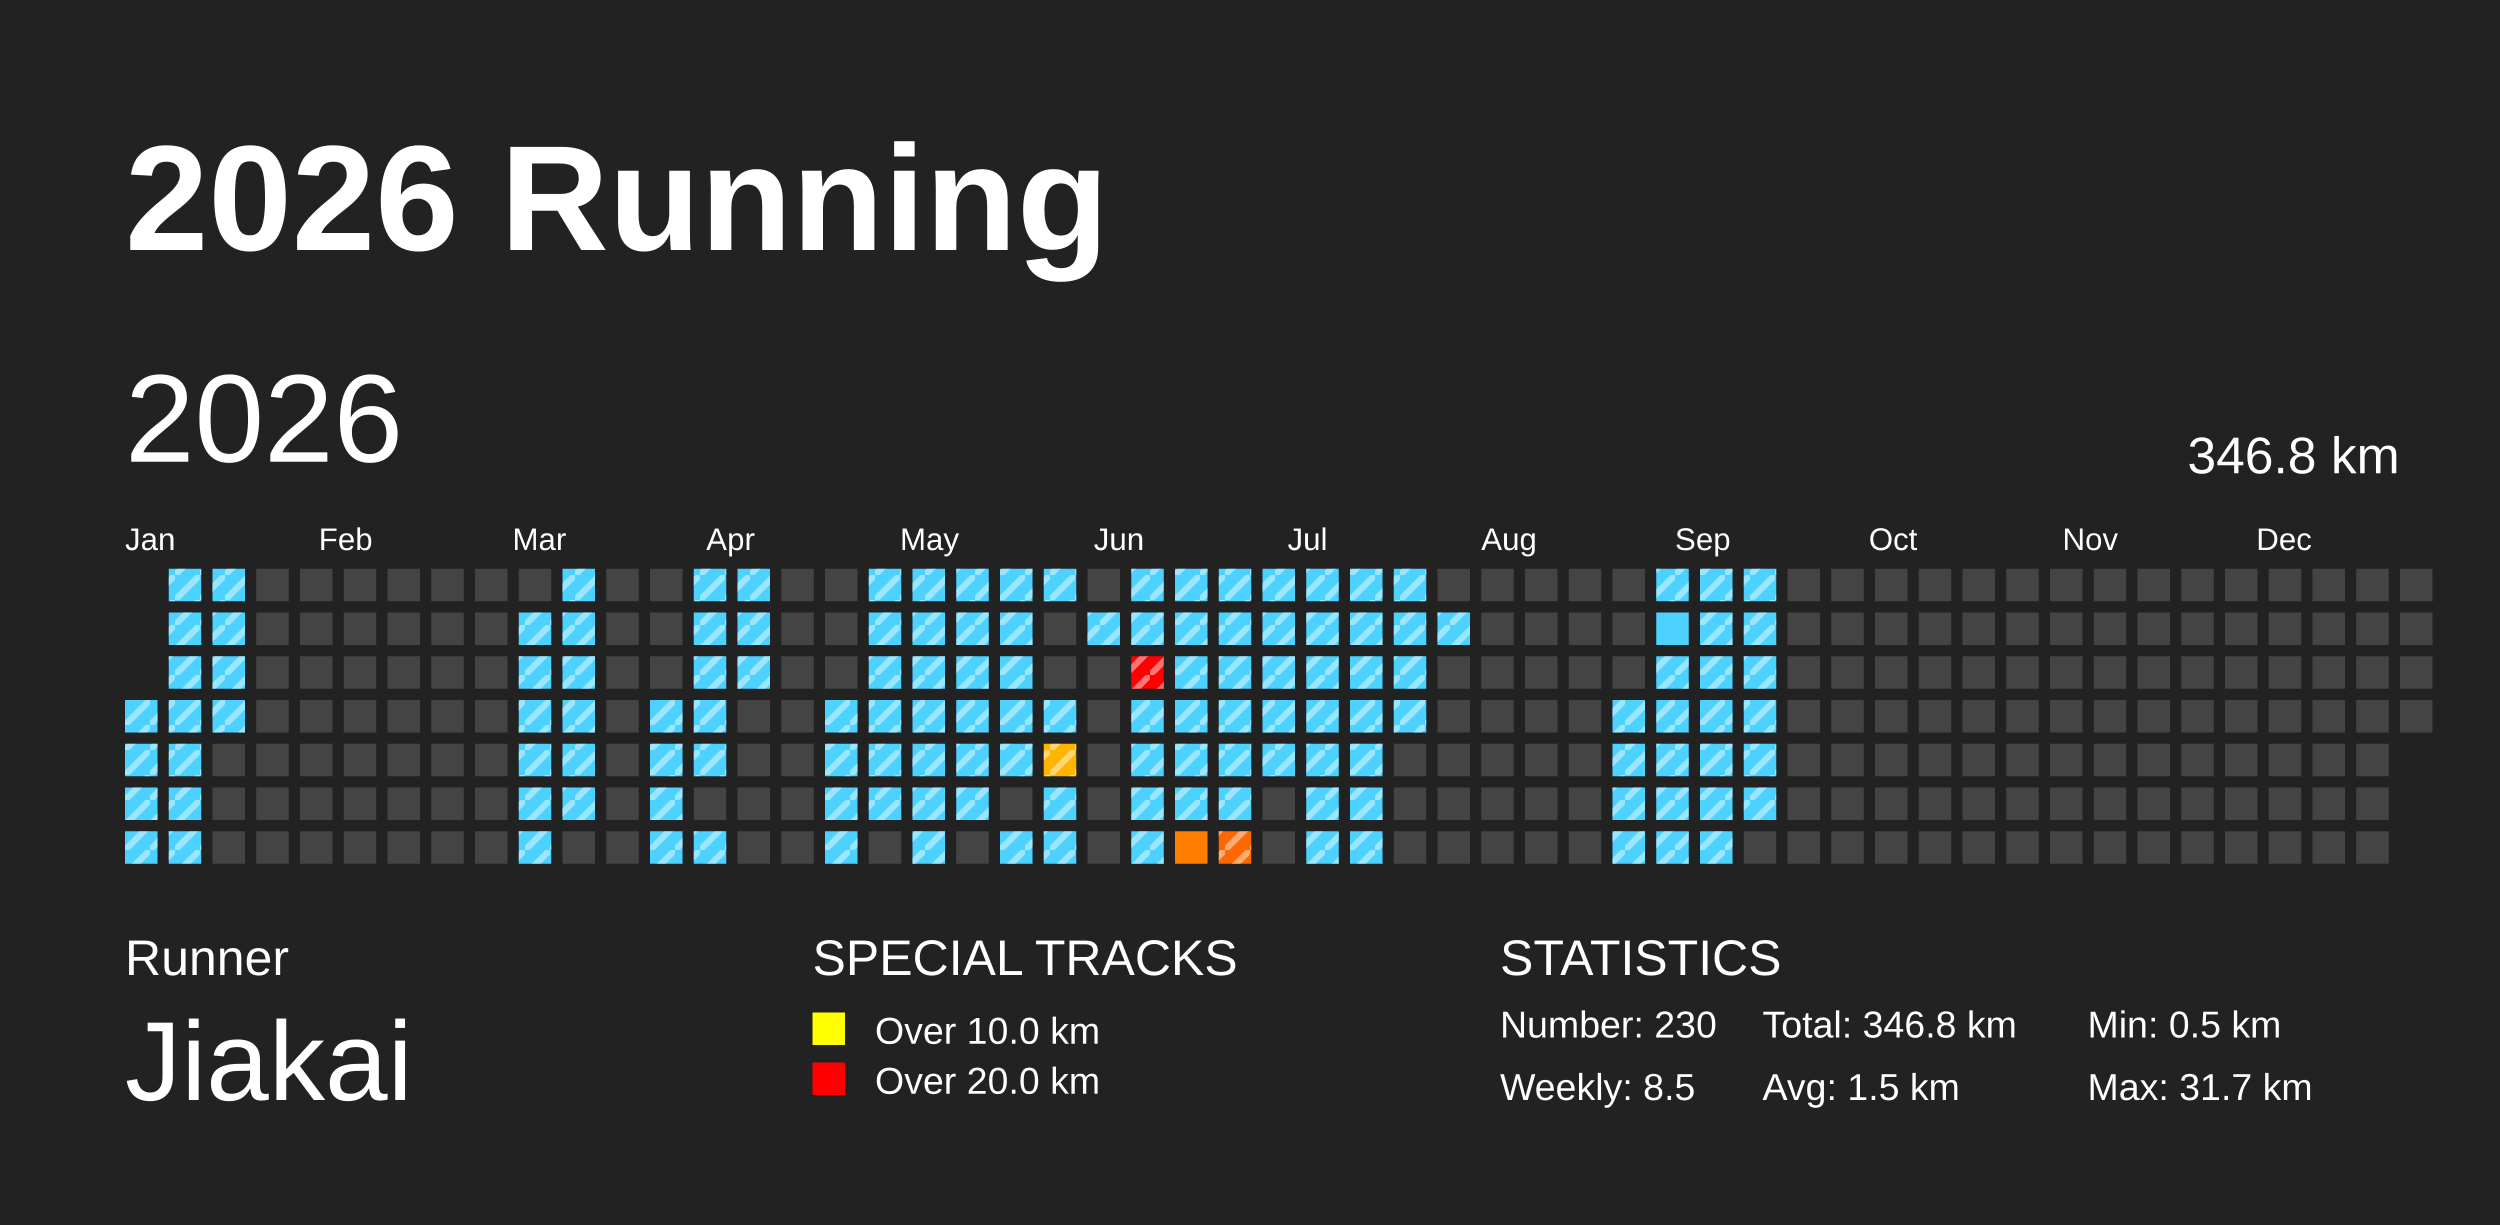
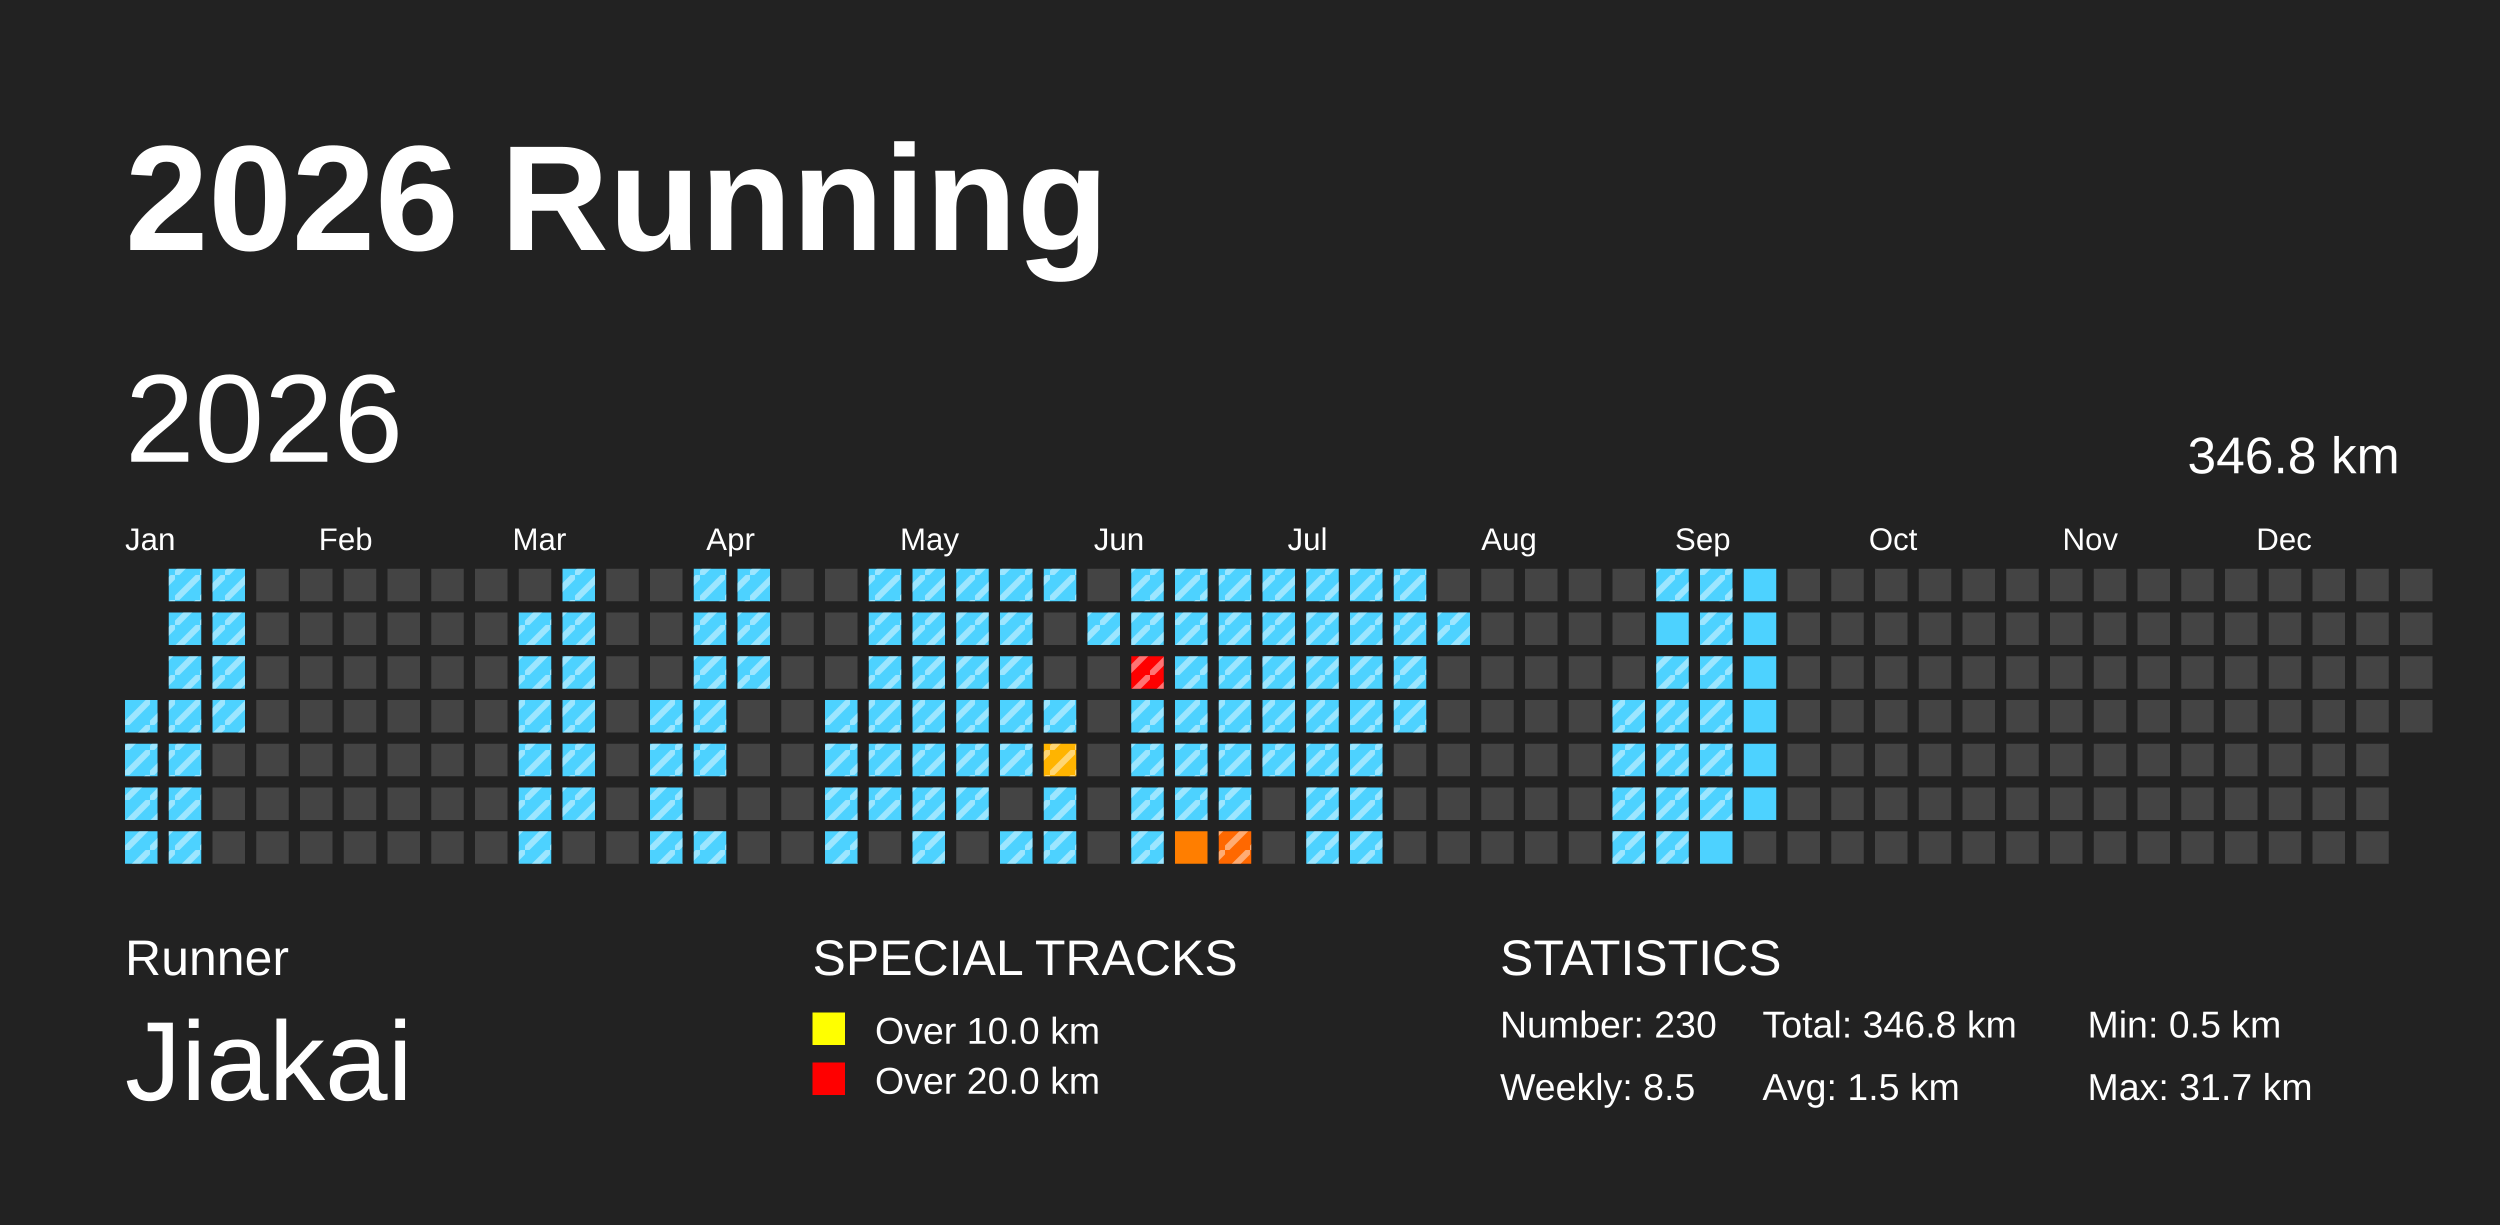
<svg xmlns="http://www.w3.org/2000/svg" baseProfile="full" height="98mm" version="1.1" viewBox="0,0,200,98" width="200mm">
  <defs>
    <pattern height="2" id="indoor-stripe" patternUnits="userSpaceOnUse" width="2">
      <line stroke="white" stroke-opacity="0.45" stroke-width="0.5" x1="0" x2="2" y1="2" y2="0" />
    </pattern>
  </defs>
  <rect fill="#222222" height="98" width="200" x="0" y="0" />
  <text fill="#FFFFFF" style="font-size:12px; font-family:Arial; font-weight:bold;" x="10" y="20">2026 Running</text>
  <text fill="#FFFFFF" style="font-size:4px; font-family:Arial" x="10" y="78">Runner</text>
  <text fill="#FFFFFF" style="font-size:9px; font-family:Arial" x="10" y="88">Jiakai</text>
  <text fill="#FFFFFF" style="font-size:4px; font-family:Arial" x="65" y="78">SPECIAL TRACKS</text>
  <rect fill="yellow" height="2.6" width="2.6" x="65" y="81" />
  <text fill="#FFFFFF" style="font-size:3px; font-family:Arial" x="70" y="83.5">Over 10.0 km</text>
  <rect fill="red" height="2.6" width="2.6" x="65" y="85" />
  <text fill="#FFFFFF" style="font-size:3px; font-family:Arial" x="70" y="87.5">Over 20.0 km</text>
  <text fill="#FFFFFF" style="font-size:4px; font-family:Arial" x="120" y="78">STATISTICS</text>
  <text fill="#FFFFFF" style="font-size:3px; font-family:Arial" x="120" y="83">Number: 230</text>
  <text fill="#FFFFFF" style="font-size:3px; font-family:Arial" x="120" y="88">Weekly: 8.5</text>
  <text fill="#FFFFFF" style="font-size:3px; font-family:Arial" x="141" y="83">Total: 346.8 km</text>
  <text fill="#FFFFFF" style="font-size:3px; font-family:Arial" x="141" y="88">Avg: 1.5 km</text>
  <text fill="#FFFFFF" style="font-size:3px; font-family:Arial" x="167" y="83">Min: 0.5 km</text>
  <text fill="#FFFFFF" style="font-size:3px; font-family:Arial" x="167" y="88">Max: 31.7 km</text>
  <text dominant-baseline="hanging" fill="#FFFFFF" style="font-size:10.0px; font-family:Arial;" x="10" y="30">2026</text>
  <text dominant-baseline="hanging" fill="#FFFFFF" style="font-size:4.125px; font-family:Arial;" x="175" y="35">346.8 km</text>
  <text fill="#FFFFFF" style="font-size:2.5px; font-family:Arial" x="10.0" y="44">Jan</text>
  <text fill="#FFFFFF" style="font-size:2.5px; font-family:Arial" x="25.5" y="44">Feb</text>
  <text fill="#FFFFFF" style="font-size:2.5px; font-family:Arial" x="41.0" y="44">Mar</text>
  <text fill="#FFFFFF" style="font-size:2.5px; font-family:Arial" x="56.5" y="44">Apr</text>
  <text fill="#FFFFFF" style="font-size:2.5px; font-family:Arial" x="72.0" y="44">May</text>
  <text fill="#FFFFFF" style="font-size:2.5px; font-family:Arial" x="87.5" y="44">Jun</text>
  <text fill="#FFFFFF" style="font-size:2.5px; font-family:Arial" x="103.0" y="44">Jul</text>
  <text fill="#FFFFFF" style="font-size:2.5px; font-family:Arial" x="118.5" y="44">Aug</text>
  <text fill="#FFFFFF" style="font-size:2.5px; font-family:Arial" x="134.0" y="44">Sep</text>
  <text fill="#FFFFFF" style="font-size:2.5px; font-family:Arial" x="149.5" y="44">Oct</text>
  <text fill="#FFFFFF" style="font-size:2.5px; font-family:Arial" x="165.0" y="44">Nov</text>
  <text fill="#FFFFFF" style="font-size:2.5px; font-family:Arial" x="180.5" y="44">Dec</text>
  <rect fill="#4dd2ff" height="2.6" width="2.6" x="10.0" y="56.0" />
  <rect fill="url(#indoor-stripe)" height="2.6" style="pointer-events: none;" width="2.6" x="10.0" y="56.0" />
  <rect fill="#4dd2ff" height="2.6" width="2.6" x="10.0" y="59.5" />
  <rect fill="url(#indoor-stripe)" height="2.6" style="pointer-events: none;" width="2.6" x="10.0" y="59.5" />
  <rect fill="#4dd2ff" height="2.6" width="2.6" x="10.0" y="63.0" />
  <rect fill="url(#indoor-stripe)" height="2.6" style="pointer-events: none;" width="2.6" x="10.0" y="63.0" />
  <rect fill="#4dd2ff" height="2.6" width="2.6" x="10.0" y="66.5" />
  <rect fill="url(#indoor-stripe)" height="2.6" style="pointer-events: none;" width="2.6" x="10.0" y="66.5" />
  <rect fill="#4dd2ff" height="2.6" width="2.6" x="13.5" y="45.5" />
  <rect fill="url(#indoor-stripe)" height="2.6" style="pointer-events: none;" width="2.6" x="13.5" y="45.5" />
  <rect fill="#4dd2ff" height="2.6" width="2.6" x="13.5" y="49.0" />
  <rect fill="url(#indoor-stripe)" height="2.6" style="pointer-events: none;" width="2.6" x="13.5" y="49.0" />
  <rect fill="#4dd2ff" height="2.6" width="2.6" x="13.5" y="52.5" />
  <rect fill="url(#indoor-stripe)" height="2.6" style="pointer-events: none;" width="2.6" x="13.5" y="52.5" />
  <rect fill="#4dd2ff" height="2.6" width="2.6" x="13.5" y="56.0" />
  <rect fill="url(#indoor-stripe)" height="2.6" style="pointer-events: none;" width="2.6" x="13.5" y="56.0" />
  <rect fill="#4dd2ff" height="2.6" width="2.6" x="13.5" y="59.5" />
  <rect fill="url(#indoor-stripe)" height="2.6" style="pointer-events: none;" width="2.6" x="13.5" y="59.5" />
  <rect fill="#4dd2ff" height="2.6" width="2.6" x="13.5" y="63.0" />
  <rect fill="url(#indoor-stripe)" height="2.6" style="pointer-events: none;" width="2.6" x="13.5" y="63.0" />
  <rect fill="#4dd2ff" height="2.6" width="2.6" x="13.5" y="66.5" />
  <rect fill="url(#indoor-stripe)" height="2.6" style="pointer-events: none;" width="2.6" x="13.5" y="66.5" />
  <rect fill="#4dd2ff" height="2.6" width="2.6" x="17.0" y="45.5" />
  <rect fill="url(#indoor-stripe)" height="2.6" style="pointer-events: none;" width="2.6" x="17.0" y="45.5" />
  <rect fill="#4dd2ff" height="2.6" width="2.6" x="17.0" y="49.0" />
  <rect fill="url(#indoor-stripe)" height="2.6" style="pointer-events: none;" width="2.6" x="17.0" y="49.0" />
  <rect fill="#4dd2ff" height="2.6" width="2.6" x="17.0" y="52.5" />
  <rect fill="url(#indoor-stripe)" height="2.6" style="pointer-events: none;" width="2.6" x="17.0" y="52.5" />
  <rect fill="#4dd2ff" height="2.6" width="2.6" x="17.0" y="56.0" />
  <rect fill="url(#indoor-stripe)" height="2.6" style="pointer-events: none;" width="2.6" x="17.0" y="56.0" />
  <rect fill="#444444" height="2.6" width="2.6" x="17.0" y="59.5" />
  <rect fill="#444444" height="2.6" width="2.6" x="17.0" y="63.0" />
  <rect fill="#444444" height="2.6" width="2.6" x="17.0" y="66.5" />
  <rect fill="#444444" height="2.6" width="2.6" x="20.5" y="45.5" />
  <rect fill="#444444" height="2.6" width="2.6" x="20.5" y="49.0" />
  <rect fill="#444444" height="2.6" width="2.6" x="20.5" y="52.5" />
  <rect fill="#444444" height="2.6" width="2.6" x="20.5" y="56.0" />
  <rect fill="#444444" height="2.6" width="2.6" x="20.5" y="59.5" />
  <rect fill="#444444" height="2.6" width="2.6" x="20.5" y="63.0" />
  <rect fill="#444444" height="2.6" width="2.6" x="20.5" y="66.5" />
  <rect fill="#444444" height="2.6" width="2.6" x="24.0" y="45.5" />
  <rect fill="#444444" height="2.6" width="2.6" x="24.0" y="49.0" />
  <rect fill="#444444" height="2.6" width="2.6" x="24.0" y="52.5" />
  <rect fill="#444444" height="2.6" width="2.6" x="24.0" y="56.0" />
  <rect fill="#444444" height="2.6" width="2.6" x="24.0" y="59.5" />
  <rect fill="#444444" height="2.6" width="2.6" x="24.0" y="63.0" />
  <rect fill="#444444" height="2.6" width="2.6" x="24.0" y="66.5" />
  <rect fill="#444444" height="2.6" width="2.6" x="27.5" y="45.5" />
  <rect fill="#444444" height="2.6" width="2.6" x="27.5" y="49.0" />
  <rect fill="#444444" height="2.6" width="2.6" x="27.5" y="52.5" />
  <rect fill="#444444" height="2.6" width="2.6" x="27.5" y="56.0" />
  <rect fill="#444444" height="2.6" width="2.6" x="27.5" y="59.5" />
  <rect fill="#444444" height="2.6" width="2.6" x="27.5" y="63.0" />
  <rect fill="#444444" height="2.6" width="2.6" x="27.5" y="66.5" />
  <rect fill="#444444" height="2.6" width="2.6" x="31.0" y="45.5" />
  <rect fill="#444444" height="2.6" width="2.6" x="31.0" y="49.0" />
  <rect fill="#444444" height="2.6" width="2.6" x="31.0" y="52.5" />
  <rect fill="#444444" height="2.6" width="2.6" x="31.0" y="56.0" />
  <rect fill="#444444" height="2.6" width="2.6" x="31.0" y="59.5" />
  <rect fill="#444444" height="2.6" width="2.6" x="31.0" y="63.0" />
  <rect fill="#444444" height="2.6" width="2.6" x="31.0" y="66.5" />
  <rect fill="#444444" height="2.6" width="2.6" x="34.5" y="45.5" />
  <rect fill="#444444" height="2.6" width="2.6" x="34.5" y="49.0" />
  <rect fill="#444444" height="2.6" width="2.6" x="34.5" y="52.5" />
  <rect fill="#444444" height="2.6" width="2.6" x="34.5" y="56.0" />
  <rect fill="#444444" height="2.6" width="2.6" x="34.5" y="59.5" />
  <rect fill="#444444" height="2.6" width="2.6" x="34.5" y="63.0" />
  <rect fill="#444444" height="2.6" width="2.6" x="34.5" y="66.5" />
  <rect fill="#444444" height="2.6" width="2.6" x="38.0" y="45.5" />
  <rect fill="#444444" height="2.6" width="2.6" x="38.0" y="49.0" />
  <rect fill="#444444" height="2.6" width="2.6" x="38.0" y="52.5" />
  <rect fill="#444444" height="2.6" width="2.6" x="38.0" y="56.0" />
  <rect fill="#444444" height="2.6" width="2.6" x="38.0" y="59.5" />
  <rect fill="#444444" height="2.6" width="2.6" x="38.0" y="63.0" />
  <rect fill="#444444" height="2.6" width="2.6" x="38.0" y="66.5" />
  <rect fill="#444444" height="2.6" width="2.6" x="41.5" y="45.5" />
  <rect fill="#4dd2ff" height="2.6" width="2.6" x="41.5" y="49.0" />
  <rect fill="url(#indoor-stripe)" height="2.6" style="pointer-events: none;" width="2.6" x="41.5" y="49.0" />
  <rect fill="#4dd2ff" height="2.6" width="2.6" x="41.5" y="52.5" />
  <rect fill="url(#indoor-stripe)" height="2.6" style="pointer-events: none;" width="2.6" x="41.5" y="52.5" />
  <rect fill="#4dd2ff" height="2.6" width="2.6" x="41.5" y="56.0" />
  <rect fill="url(#indoor-stripe)" height="2.6" style="pointer-events: none;" width="2.6" x="41.5" y="56.0" />
  <rect fill="#4dd2ff" height="2.6" width="2.6" x="41.5" y="59.5" />
  <rect fill="url(#indoor-stripe)" height="2.6" style="pointer-events: none;" width="2.6" x="41.5" y="59.5" />
  <rect fill="#4dd2ff" height="2.6" width="2.6" x="41.5" y="63.0" />
  <rect fill="url(#indoor-stripe)" height="2.6" style="pointer-events: none;" width="2.6" x="41.5" y="63.0" />
  <rect fill="#4dd2ff" height="2.6" width="2.6" x="41.5" y="66.5" />
  <rect fill="url(#indoor-stripe)" height="2.6" style="pointer-events: none;" width="2.6" x="41.5" y="66.5" />
  <rect fill="#4dd2ff" height="2.6" width="2.6" x="45.0" y="45.5" />
  <rect fill="url(#indoor-stripe)" height="2.6" style="pointer-events: none;" width="2.6" x="45.0" y="45.5" />
  <rect fill="#4dd2ff" height="2.6" width="2.6" x="45.0" y="49.0" />
  <rect fill="url(#indoor-stripe)" height="2.6" style="pointer-events: none;" width="2.6" x="45.0" y="49.0" />
  <rect fill="#4dd2ff" height="2.6" width="2.6" x="45.0" y="52.5" />
  <rect fill="url(#indoor-stripe)" height="2.6" style="pointer-events: none;" width="2.6" x="45.0" y="52.5" />
  <rect fill="#4dd2ff" height="2.6" width="2.6" x="45.0" y="56.0" />
  <rect fill="url(#indoor-stripe)" height="2.6" style="pointer-events: none;" width="2.6" x="45.0" y="56.0" />
  <rect fill="#4dd2ff" height="2.6" width="2.6" x="45.0" y="59.5" />
  <rect fill="url(#indoor-stripe)" height="2.6" style="pointer-events: none;" width="2.6" x="45.0" y="59.5" />
  <rect fill="#4dd2ff" height="2.6" width="2.6" x="45.0" y="63.0" />
  <rect fill="url(#indoor-stripe)" height="2.6" style="pointer-events: none;" width="2.6" x="45.0" y="63.0" />
  <rect fill="#444444" height="2.6" width="2.6" x="45.0" y="66.5" />
  <rect fill="#444444" height="2.6" width="2.6" x="48.5" y="45.5" />
  <rect fill="#444444" height="2.6" width="2.6" x="48.5" y="49.0" />
  <rect fill="#444444" height="2.6" width="2.6" x="48.5" y="52.5" />
  <rect fill="#444444" height="2.6" width="2.6" x="48.5" y="56.0" />
  <rect fill="#444444" height="2.6" width="2.6" x="48.5" y="59.5" />
  <rect fill="#444444" height="2.6" width="2.6" x="48.5" y="63.0" />
  <rect fill="#444444" height="2.6" width="2.6" x="48.5" y="66.5" />
  <rect fill="#444444" height="2.6" width="2.6" x="52.0" y="45.5" />
  <rect fill="#444444" height="2.6" width="2.6" x="52.0" y="49.0" />
  <rect fill="#444444" height="2.6" width="2.6" x="52.0" y="52.5" />
  <rect fill="#4dd2ff" height="2.6" width="2.6" x="52.0" y="56.0" />
  <rect fill="url(#indoor-stripe)" height="2.6" style="pointer-events: none;" width="2.6" x="52.0" y="56.0" />
  <rect fill="#4dd2ff" height="2.6" width="2.6" x="52.0" y="59.5" />
  <rect fill="url(#indoor-stripe)" height="2.6" style="pointer-events: none;" width="2.6" x="52.0" y="59.5" />
  <rect fill="#4dd2ff" height="2.6" width="2.6" x="52.0" y="63.0" />
  <rect fill="url(#indoor-stripe)" height="2.6" style="pointer-events: none;" width="2.6" x="52.0" y="63.0" />
  <rect fill="#4dd2ff" height="2.6" width="2.6" x="52.0" y="66.5" />
  <rect fill="url(#indoor-stripe)" height="2.6" style="pointer-events: none;" width="2.6" x="52.0" y="66.5" />
  <rect fill="#4dd2ff" height="2.6" width="2.6" x="55.5" y="45.5" />
  <rect fill="url(#indoor-stripe)" height="2.6" style="pointer-events: none;" width="2.6" x="55.5" y="45.5" />
  <rect fill="#4dd2ff" height="2.6" width="2.6" x="55.5" y="49.0" />
  <rect fill="url(#indoor-stripe)" height="2.6" style="pointer-events: none;" width="2.6" x="55.5" y="49.0" />
  <rect fill="#4dd2ff" height="2.6" width="2.6" x="55.5" y="52.5" />
  <rect fill="url(#indoor-stripe)" height="2.6" style="pointer-events: none;" width="2.6" x="55.5" y="52.5" />
  <rect fill="#4dd2ff" height="2.6" width="2.6" x="55.5" y="56.0" />
  <rect fill="url(#indoor-stripe)" height="2.6" style="pointer-events: none;" width="2.6" x="55.5" y="56.0" />
  <rect fill="#4dd2ff" height="2.6" width="2.6" x="55.5" y="59.5" />
  <rect fill="url(#indoor-stripe)" height="2.6" style="pointer-events: none;" width="2.6" x="55.5" y="59.5" />
  <rect fill="#444444" height="2.6" width="2.6" x="55.5" y="63.0" />
  <rect fill="#4dd2ff" height="2.6" width="2.6" x="55.5" y="66.5" />
  <rect fill="url(#indoor-stripe)" height="2.6" style="pointer-events: none;" width="2.6" x="55.5" y="66.5" />
  <rect fill="#4dd2ff" height="2.6" width="2.6" x="59.0" y="45.5" />
  <rect fill="url(#indoor-stripe)" height="2.6" style="pointer-events: none;" width="2.6" x="59.0" y="45.5" />
  <rect fill="#4dd2ff" height="2.6" width="2.6" x="59.0" y="49.0" />
  <rect fill="url(#indoor-stripe)" height="2.6" style="pointer-events: none;" width="2.6" x="59.0" y="49.0" />
  <rect fill="#4dd2ff" height="2.6" width="2.6" x="59.0" y="52.5" />
  <rect fill="url(#indoor-stripe)" height="2.6" style="pointer-events: none;" width="2.6" x="59.0" y="52.5" />
  <rect fill="#444444" height="2.6" width="2.6" x="59.0" y="56.0" />
  <rect fill="#444444" height="2.6" width="2.6" x="59.0" y="59.5" />
  <rect fill="#444444" height="2.6" width="2.6" x="59.0" y="63.0" />
  <rect fill="#444444" height="2.6" width="2.6" x="59.0" y="66.5" />
  <rect fill="#444444" height="2.6" width="2.6" x="62.5" y="45.5" />
  <rect fill="#444444" height="2.6" width="2.6" x="62.5" y="49.0" />
  <rect fill="#444444" height="2.6" width="2.6" x="62.5" y="52.5" />
  <rect fill="#444444" height="2.6" width="2.6" x="62.5" y="56.0" />
  <rect fill="#444444" height="2.6" width="2.6" x="62.5" y="59.5" />
  <rect fill="#444444" height="2.6" width="2.6" x="62.5" y="63.0" />
  <rect fill="#444444" height="2.6" width="2.6" x="62.5" y="66.5" />
  <rect fill="#444444" height="2.6" width="2.6" x="66.0" y="45.5" />
  <rect fill="#444444" height="2.6" width="2.6" x="66.0" y="49.0" />
  <rect fill="#444444" height="2.6" width="2.6" x="66.0" y="52.5" />
  <rect fill="#4dd2ff" height="2.6" width="2.6" x="66.0" y="56.0" />
  <rect fill="url(#indoor-stripe)" height="2.6" style="pointer-events: none;" width="2.6" x="66.0" y="56.0" />
  <rect fill="#4dd2ff" height="2.6" width="2.6" x="66.0" y="59.5" />
  <rect fill="url(#indoor-stripe)" height="2.6" style="pointer-events: none;" width="2.6" x="66.0" y="59.5" />
  <rect fill="#4dd2ff" height="2.6" width="2.6" x="66.0" y="63.0" />
  <rect fill="url(#indoor-stripe)" height="2.6" style="pointer-events: none;" width="2.6" x="66.0" y="63.0" />
  <rect fill="#4dd2ff" height="2.6" width="2.6" x="66.0" y="66.5" />
  <rect fill="url(#indoor-stripe)" height="2.6" style="pointer-events: none;" width="2.6" x="66.0" y="66.5" />
  <rect fill="#4dd2ff" height="2.6" width="2.6" x="69.5" y="45.5" />
  <rect fill="url(#indoor-stripe)" height="2.6" style="pointer-events: none;" width="2.6" x="69.5" y="45.5" />
  <rect fill="#4dd2ff" height="2.6" width="2.6" x="69.5" y="49.0" />
  <rect fill="url(#indoor-stripe)" height="2.6" style="pointer-events: none;" width="2.6" x="69.5" y="49.0" />
  <rect fill="#4dd2ff" height="2.6" width="2.6" x="69.5" y="52.5" />
  <rect fill="url(#indoor-stripe)" height="2.6" style="pointer-events: none;" width="2.6" x="69.5" y="52.5" />
  <rect fill="#4dd2ff" height="2.6" width="2.6" x="69.5" y="56.0" />
  <rect fill="url(#indoor-stripe)" height="2.6" style="pointer-events: none;" width="2.6" x="69.5" y="56.0" />
  <rect fill="#4dd2ff" height="2.6" width="2.6" x="69.5" y="59.5" />
  <rect fill="url(#indoor-stripe)" height="2.6" style="pointer-events: none;" width="2.6" x="69.5" y="59.5" />
  <rect fill="#4dd2ff" height="2.6" width="2.6" x="69.5" y="63.0" />
  <rect fill="url(#indoor-stripe)" height="2.6" style="pointer-events: none;" width="2.6" x="69.5" y="63.0" />
  <rect fill="#444444" height="2.6" width="2.6" x="69.5" y="66.5" />
  <rect fill="#4dd2ff" height="2.6" width="2.6" x="73.0" y="45.5" />
  <rect fill="url(#indoor-stripe)" height="2.6" style="pointer-events: none;" width="2.6" x="73.0" y="45.5" />
  <rect fill="#4dd2ff" height="2.6" width="2.6" x="73.0" y="49.0" />
  <rect fill="url(#indoor-stripe)" height="2.6" style="pointer-events: none;" width="2.6" x="73.0" y="49.0" />
  <rect fill="#4dd2ff" height="2.6" width="2.6" x="73.0" y="52.5" />
  <rect fill="url(#indoor-stripe)" height="2.6" style="pointer-events: none;" width="2.6" x="73.0" y="52.5" />
  <rect fill="#4dd2ff" height="2.6" width="2.6" x="73.0" y="56.0" />
  <rect fill="url(#indoor-stripe)" height="2.6" style="pointer-events: none;" width="2.6" x="73.0" y="56.0" />
  <rect fill="#4dd2ff" height="2.6" width="2.6" x="73.0" y="59.5" />
  <rect fill="url(#indoor-stripe)" height="2.6" style="pointer-events: none;" width="2.6" x="73.0" y="59.5" />
  <rect fill="#4dd2ff" height="2.6" width="2.6" x="73.0" y="63.0" />
  <rect fill="url(#indoor-stripe)" height="2.6" style="pointer-events: none;" width="2.6" x="73.0" y="63.0" />
  <rect fill="#4dd2ff" height="2.6" width="2.6" x="73.0" y="66.5" />
  <rect fill="url(#indoor-stripe)" height="2.6" style="pointer-events: none;" width="2.6" x="73.0" y="66.5" />
  <rect fill="#4dd2ff" height="2.6" width="2.6" x="76.5" y="45.5" />
  <rect fill="url(#indoor-stripe)" height="2.6" style="pointer-events: none;" width="2.6" x="76.5" y="45.5" />
  <rect fill="#4dd2ff" height="2.6" width="2.6" x="76.5" y="49.0" />
  <rect fill="url(#indoor-stripe)" height="2.6" style="pointer-events: none;" width="2.6" x="76.5" y="49.0" />
  <rect fill="#4dd2ff" height="2.6" width="2.6" x="76.5" y="52.5" />
  <rect fill="url(#indoor-stripe)" height="2.6" style="pointer-events: none;" width="2.6" x="76.5" y="52.5" />
  <rect fill="#4dd2ff" height="2.6" width="2.6" x="76.5" y="56.0" />
  <rect fill="url(#indoor-stripe)" height="2.6" style="pointer-events: none;" width="2.6" x="76.5" y="56.0" />
  <rect fill="#4dd2ff" height="2.6" width="2.6" x="76.5" y="59.5" />
  <rect fill="url(#indoor-stripe)" height="2.6" style="pointer-events: none;" width="2.6" x="76.5" y="59.5" />
  <rect fill="#4dd2ff" height="2.6" width="2.6" x="76.5" y="63.0" />
  <rect fill="url(#indoor-stripe)" height="2.6" style="pointer-events: none;" width="2.6" x="76.5" y="63.0" />
  <rect fill="#444444" height="2.6" width="2.6" x="76.5" y="66.5" />
  <rect fill="#4dd2ff" height="2.6" width="2.6" x="80.0" y="45.5" />
  <rect fill="url(#indoor-stripe)" height="2.6" style="pointer-events: none;" width="2.6" x="80.0" y="45.5" />
  <rect fill="#4dd2ff" height="2.6" width="2.6" x="80.0" y="49.0" />
  <rect fill="url(#indoor-stripe)" height="2.6" style="pointer-events: none;" width="2.6" x="80.0" y="49.0" />
  <rect fill="#4dd2ff" height="2.6" width="2.6" x="80.0" y="52.5" />
  <rect fill="url(#indoor-stripe)" height="2.6" style="pointer-events: none;" width="2.6" x="80.0" y="52.5" />
  <rect fill="#4dd2ff" height="2.6" width="2.6" x="80.0" y="56.0" />
  <rect fill="url(#indoor-stripe)" height="2.6" style="pointer-events: none;" width="2.6" x="80.0" y="56.0" />
  <rect fill="#4dd2ff" height="2.6" width="2.6" x="80.0" y="59.5" />
  <rect fill="url(#indoor-stripe)" height="2.6" style="pointer-events: none;" width="2.6" x="80.0" y="59.5" />
  <rect fill="#444444" height="2.6" width="2.6" x="80.0" y="63.0" />
  <rect fill="#4dd2ff" height="2.6" width="2.6" x="80.0" y="66.5" />
  <rect fill="url(#indoor-stripe)" height="2.6" style="pointer-events: none;" width="2.6" x="80.0" y="66.5" />
  <rect fill="#4dd2ff" height="2.6" width="2.6" x="83.5" y="45.5" />
  <rect fill="url(#indoor-stripe)" height="2.6" style="pointer-events: none;" width="2.6" x="83.5" y="45.5" />
  <rect fill="#444444" height="2.6" width="2.6" x="83.5" y="49.0" />
  <rect fill="#444444" height="2.6" width="2.6" x="83.5" y="52.5" />
  <rect fill="#4dd2ff" height="2.6" width="2.6" x="83.5" y="56.0" />
  <rect fill="url(#indoor-stripe)" height="2.6" style="pointer-events: none;" width="2.6" x="83.5" y="56.0" />
  <rect fill="#ffb400" height="2.6" width="2.6" x="83.5" y="59.5" />
  <rect fill="url(#indoor-stripe)" height="2.6" style="pointer-events: none;" width="2.6" x="83.5" y="59.5" />
  <rect fill="#4dd2ff" height="2.6" width="2.6" x="83.5" y="63.0" />
  <rect fill="url(#indoor-stripe)" height="2.6" style="pointer-events: none;" width="2.6" x="83.5" y="63.0" />
  <rect fill="#4dd2ff" height="2.6" width="2.6" x="83.5" y="66.5" />
  <rect fill="url(#indoor-stripe)" height="2.6" style="pointer-events: none;" width="2.6" x="83.5" y="66.5" />
  <rect fill="#444444" height="2.6" width="2.6" x="87.0" y="45.5" />
  <rect fill="#4dd2ff" height="2.6" width="2.6" x="87.0" y="49.0" />
  <rect fill="url(#indoor-stripe)" height="2.6" style="pointer-events: none;" width="2.6" x="87.0" y="49.0" />
  <rect fill="#444444" height="2.6" width="2.6" x="87.0" y="52.5" />
  <rect fill="#444444" height="2.6" width="2.6" x="87.0" y="56.0" />
  <rect fill="#444444" height="2.6" width="2.6" x="87.0" y="59.5" />
  <rect fill="#444444" height="2.6" width="2.6" x="87.0" y="63.0" />
  <rect fill="#444444" height="2.6" width="2.6" x="87.0" y="66.5" />
  <rect fill="#4dd2ff" height="2.6" width="2.6" x="90.5" y="45.5" />
  <rect fill="url(#indoor-stripe)" height="2.6" style="pointer-events: none;" width="2.6" x="90.5" y="45.5" />
  <rect fill="#4dd2ff" height="2.6" width="2.6" x="90.5" y="49.0" />
  <rect fill="url(#indoor-stripe)" height="2.6" style="pointer-events: none;" width="2.6" x="90.5" y="49.0" />
  <rect fill="red" height="2.6" width="2.6" x="90.5" y="52.5" />
  <rect fill="url(#indoor-stripe)" height="2.6" style="pointer-events: none;" width="2.6" x="90.5" y="52.5" />
  <rect fill="#4dd2ff" height="2.6" width="2.6" x="90.5" y="56.0" />
  <rect fill="url(#indoor-stripe)" height="2.6" style="pointer-events: none;" width="2.6" x="90.5" y="56.0" />
  <rect fill="#4dd2ff" height="2.6" width="2.6" x="90.5" y="59.5" />
  <rect fill="url(#indoor-stripe)" height="2.6" style="pointer-events: none;" width="2.6" x="90.5" y="59.5" />
  <rect fill="#4dd2ff" height="2.6" width="2.6" x="90.5" y="63.0" />
  <rect fill="url(#indoor-stripe)" height="2.6" style="pointer-events: none;" width="2.6" x="90.5" y="63.0" />
  <rect fill="#4dd2ff" height="2.6" width="2.6" x="90.5" y="66.5" />
  <rect fill="url(#indoor-stripe)" height="2.6" style="pointer-events: none;" width="2.6" x="90.5" y="66.5" />
  <rect fill="#4dd2ff" height="2.6" width="2.6" x="94.0" y="45.5" />
  <rect fill="url(#indoor-stripe)" height="2.6" style="pointer-events: none;" width="2.6" x="94.0" y="45.5" />
  <rect fill="#4dd2ff" height="2.6" width="2.6" x="94.0" y="49.0" />
  <rect fill="url(#indoor-stripe)" height="2.6" style="pointer-events: none;" width="2.6" x="94.0" y="49.0" />
  <rect fill="#4dd2ff" height="2.6" width="2.6" x="94.0" y="52.5" />
  <rect fill="url(#indoor-stripe)" height="2.6" style="pointer-events: none;" width="2.6" x="94.0" y="52.5" />
  <rect fill="#4dd2ff" height="2.6" width="2.6" x="94.0" y="56.0" />
  <rect fill="url(#indoor-stripe)" height="2.6" style="pointer-events: none;" width="2.6" x="94.0" y="56.0" />
  <rect fill="#4dd2ff" height="2.6" width="2.6" x="94.0" y="59.5" />
  <rect fill="url(#indoor-stripe)" height="2.6" style="pointer-events: none;" width="2.6" x="94.0" y="59.5" />
  <rect fill="#4dd2ff" height="2.6" width="2.6" x="94.0" y="63.0" />
  <rect fill="url(#indoor-stripe)" height="2.6" style="pointer-events: none;" width="2.6" x="94.0" y="63.0" />
  <rect fill="#ff7e00" height="2.6" width="2.6" x="94.0" y="66.5" />
  <rect fill="#4dd2ff" height="2.6" width="2.6" x="97.5" y="45.5" />
  <rect fill="url(#indoor-stripe)" height="2.6" style="pointer-events: none;" width="2.6" x="97.5" y="45.5" />
  <rect fill="#4dd2ff" height="2.6" width="2.6" x="97.5" y="49.0" />
  <rect fill="url(#indoor-stripe)" height="2.6" style="pointer-events: none;" width="2.6" x="97.5" y="49.0" />
  <rect fill="#4dd2ff" height="2.6" width="2.6" x="97.5" y="52.5" />
  <rect fill="url(#indoor-stripe)" height="2.6" style="pointer-events: none;" width="2.6" x="97.5" y="52.5" />
  <rect fill="#4dd2ff" height="2.6" width="2.6" x="97.5" y="56.0" />
  <rect fill="url(#indoor-stripe)" height="2.6" style="pointer-events: none;" width="2.6" x="97.5" y="56.0" />
  <rect fill="#4dd2ff" height="2.6" width="2.6" x="97.5" y="59.5" />
  <rect fill="url(#indoor-stripe)" height="2.6" style="pointer-events: none;" width="2.6" x="97.5" y="59.5" />
  <rect fill="#4dd2ff" height="2.6" width="2.6" x="97.5" y="63.0" />
  <rect fill="url(#indoor-stripe)" height="2.6" style="pointer-events: none;" width="2.6" x="97.5" y="63.0" />
  <rect fill="#ff6800" height="2.6" width="2.6" x="97.5" y="66.5" />
  <rect fill="url(#indoor-stripe)" height="2.6" style="pointer-events: none;" width="2.6" x="97.5" y="66.5" />
  <rect fill="#4dd2ff" height="2.6" width="2.6" x="101.0" y="45.5" />
  <rect fill="url(#indoor-stripe)" height="2.6" style="pointer-events: none;" width="2.6" x="101.0" y="45.5" />
  <rect fill="#4dd2ff" height="2.6" width="2.6" x="101.0" y="49.0" />
  <rect fill="url(#indoor-stripe)" height="2.6" style="pointer-events: none;" width="2.6" x="101.0" y="49.0" />
  <rect fill="#4dd2ff" height="2.6" width="2.6" x="101.0" y="52.5" />
  <rect fill="url(#indoor-stripe)" height="2.6" style="pointer-events: none;" width="2.6" x="101.0" y="52.5" />
  <rect fill="#4dd2ff" height="2.6" width="2.6" x="101.0" y="56.0" />
  <rect fill="url(#indoor-stripe)" height="2.6" style="pointer-events: none;" width="2.6" x="101.0" y="56.0" />
  <rect fill="#4dd2ff" height="2.6" width="2.6" x="101.0" y="59.5" />
  <rect fill="url(#indoor-stripe)" height="2.6" style="pointer-events: none;" width="2.6" x="101.0" y="59.5" />
  <rect fill="#444444" height="2.6" width="2.6" x="101.0" y="63.0" />
  <rect fill="#444444" height="2.6" width="2.6" x="101.0" y="66.5" />
  <rect fill="#4dd2ff" height="2.6" width="2.6" x="104.5" y="45.5" />
  <rect fill="url(#indoor-stripe)" height="2.6" style="pointer-events: none;" width="2.6" x="104.5" y="45.5" />
  <rect fill="#4dd2ff" height="2.6" width="2.6" x="104.5" y="49.0" />
  <rect fill="url(#indoor-stripe)" height="2.6" style="pointer-events: none;" width="2.6" x="104.5" y="49.0" />
  <rect fill="#4dd2ff" height="2.6" width="2.6" x="104.5" y="52.5" />
  <rect fill="url(#indoor-stripe)" height="2.6" style="pointer-events: none;" width="2.6" x="104.5" y="52.5" />
  <rect fill="#4dd2ff" height="2.6" width="2.6" x="104.5" y="56.0" />
  <rect fill="url(#indoor-stripe)" height="2.6" style="pointer-events: none;" width="2.6" x="104.5" y="56.0" />
  <rect fill="#4dd2ff" height="2.6" width="2.6" x="104.5" y="59.5" />
  <rect fill="url(#indoor-stripe)" height="2.6" style="pointer-events: none;" width="2.6" x="104.5" y="59.5" />
  <rect fill="#4dd2ff" height="2.6" width="2.6" x="104.5" y="63.0" />
  <rect fill="url(#indoor-stripe)" height="2.6" style="pointer-events: none;" width="2.6" x="104.5" y="63.0" />
  <rect fill="#4dd2ff" height="2.6" width="2.6" x="104.5" y="66.5" />
  <rect fill="url(#indoor-stripe)" height="2.6" style="pointer-events: none;" width="2.6" x="104.5" y="66.5" />
  <rect fill="#4dd2ff" height="2.6" width="2.6" x="108.0" y="45.5" />
  <rect fill="url(#indoor-stripe)" height="2.6" style="pointer-events: none;" width="2.6" x="108.0" y="45.5" />
  <rect fill="#4dd2ff" height="2.6" width="2.6" x="108.0" y="49.0" />
  <rect fill="url(#indoor-stripe)" height="2.6" style="pointer-events: none;" width="2.6" x="108.0" y="49.0" />
  <rect fill="#4dd2ff" height="2.6" width="2.6" x="108.0" y="52.5" />
  <rect fill="url(#indoor-stripe)" height="2.6" style="pointer-events: none;" width="2.6" x="108.0" y="52.5" />
  <rect fill="#4dd2ff" height="2.6" width="2.6" x="108.0" y="56.0" />
  <rect fill="url(#indoor-stripe)" height="2.6" style="pointer-events: none;" width="2.6" x="108.0" y="56.0" />
  <rect fill="#4dd2ff" height="2.6" width="2.6" x="108.0" y="59.5" />
  <rect fill="url(#indoor-stripe)" height="2.6" style="pointer-events: none;" width="2.6" x="108.0" y="59.5" />
  <rect fill="#4dd2ff" height="2.6" width="2.6" x="108.0" y="63.0" />
  <rect fill="url(#indoor-stripe)" height="2.6" style="pointer-events: none;" width="2.6" x="108.0" y="63.0" />
  <rect fill="#4dd2ff" height="2.6" width="2.6" x="108.0" y="66.5" />
  <rect fill="url(#indoor-stripe)" height="2.6" style="pointer-events: none;" width="2.6" x="108.0" y="66.5" />
  <rect fill="#4dd2ff" height="2.6" width="2.6" x="111.5" y="45.5" />
  <rect fill="url(#indoor-stripe)" height="2.6" style="pointer-events: none;" width="2.6" x="111.5" y="45.5" />
  <rect fill="#4dd2ff" height="2.6" width="2.6" x="111.5" y="49.0" />
  <rect fill="url(#indoor-stripe)" height="2.6" style="pointer-events: none;" width="2.6" x="111.5" y="49.0" />
  <rect fill="#4dd2ff" height="2.6" width="2.6" x="111.5" y="52.5" />
  <rect fill="url(#indoor-stripe)" height="2.6" style="pointer-events: none;" width="2.6" x="111.5" y="52.5" />
  <rect fill="#4dd2ff" height="2.6" width="2.6" x="111.5" y="56.0" />
  <rect fill="url(#indoor-stripe)" height="2.6" style="pointer-events: none;" width="2.6" x="111.5" y="56.0" />
  <rect fill="#444444" height="2.6" width="2.6" x="111.5" y="59.5" />
  <rect fill="#444444" height="2.6" width="2.6" x="111.5" y="63.0" />
  <rect fill="#444444" height="2.6" width="2.6" x="111.5" y="66.5" />
  <rect fill="#444444" height="2.6" width="2.6" x="115.0" y="45.5" />
  <rect fill="#4dd2ff" height="2.6" width="2.6" x="115.0" y="49.0" />
  <rect fill="url(#indoor-stripe)" height="2.6" style="pointer-events: none;" width="2.6" x="115.0" y="49.0" />
  <rect fill="#444444" height="2.6" width="2.6" x="115.0" y="52.5" />
  <rect fill="#444444" height="2.6" width="2.6" x="115.0" y="56.0" />
  <rect fill="#444444" height="2.6" width="2.6" x="115.0" y="59.5" />
  <rect fill="#444444" height="2.6" width="2.6" x="115.0" y="63.0" />
  <rect fill="#444444" height="2.6" width="2.6" x="115.0" y="66.5" />
  <rect fill="#444444" height="2.6" width="2.6" x="118.5" y="45.5" />
  <rect fill="#444444" height="2.6" width="2.6" x="118.5" y="49.0" />
  <rect fill="#444444" height="2.6" width="2.6" x="118.5" y="52.5" />
  <rect fill="#444444" height="2.6" width="2.6" x="118.5" y="56.0" />
  <rect fill="#444444" height="2.6" width="2.6" x="118.5" y="59.5" />
  <rect fill="#444444" height="2.6" width="2.6" x="118.5" y="63.0" />
  <rect fill="#444444" height="2.6" width="2.6" x="118.5" y="66.5" />
  <rect fill="#444444" height="2.6" width="2.6" x="122.0" y="45.5" />
  <rect fill="#444444" height="2.6" width="2.6" x="122.0" y="49.0" />
  <rect fill="#444444" height="2.6" width="2.6" x="122.0" y="52.5" />
  <rect fill="#444444" height="2.6" width="2.6" x="122.0" y="56.0" />
  <rect fill="#444444" height="2.6" width="2.6" x="122.0" y="59.5" />
  <rect fill="#444444" height="2.6" width="2.6" x="122.0" y="63.0" />
  <rect fill="#444444" height="2.6" width="2.6" x="122.0" y="66.5" />
  <rect fill="#444444" height="2.6" width="2.6" x="125.5" y="45.5" />
  <rect fill="#444444" height="2.6" width="2.6" x="125.5" y="49.0" />
  <rect fill="#444444" height="2.6" width="2.6" x="125.5" y="52.5" />
  <rect fill="#444444" height="2.6" width="2.6" x="125.5" y="56.0" />
  <rect fill="#444444" height="2.6" width="2.6" x="125.5" y="59.5" />
  <rect fill="#444444" height="2.6" width="2.6" x="125.5" y="63.0" />
  <rect fill="#444444" height="2.6" width="2.6" x="125.5" y="66.5" />
  <rect fill="#444444" height="2.6" width="2.6" x="129.0" y="45.5" />
  <rect fill="#444444" height="2.6" width="2.6" x="129.0" y="49.0" />
  <rect fill="#444444" height="2.6" width="2.6" x="129.0" y="52.5" />
  <rect fill="#4dd2ff" height="2.6" width="2.6" x="129.0" y="56.0" />
  <rect fill="url(#indoor-stripe)" height="2.6" style="pointer-events: none;" width="2.6" x="129.0" y="56.0" />
  <rect fill="#4dd2ff" height="2.6" width="2.6" x="129.0" y="59.5" />
  <rect fill="url(#indoor-stripe)" height="2.6" style="pointer-events: none;" width="2.6" x="129.0" y="59.5" />
  <rect fill="#4dd2ff" height="2.6" width="2.6" x="129.0" y="63.0" />
  <rect fill="url(#indoor-stripe)" height="2.6" style="pointer-events: none;" width="2.6" x="129.0" y="63.0" />
  <rect fill="#4dd2ff" height="2.6" width="2.6" x="129.0" y="66.5" />
  <rect fill="url(#indoor-stripe)" height="2.6" style="pointer-events: none;" width="2.6" x="129.0" y="66.5" />
  <rect fill="#4dd2ff" height="2.6" width="2.6" x="132.5" y="45.5" />
  <rect fill="url(#indoor-stripe)" height="2.6" style="pointer-events: none;" width="2.6" x="132.5" y="45.5" />
  <rect fill="#4dd2ff" height="2.6" width="2.6" x="132.5" y="49.0" />
  <rect fill="#4dd2ff" height="2.6" width="2.6" x="132.5" y="52.5" />
  <rect fill="url(#indoor-stripe)" height="2.6" style="pointer-events: none;" width="2.6" x="132.5" y="52.5" />
  <rect fill="#4dd2ff" height="2.6" width="2.6" x="132.5" y="56.0" />
  <rect fill="url(#indoor-stripe)" height="2.6" style="pointer-events: none;" width="2.6" x="132.5" y="56.0" />
  <rect fill="#4dd2ff" height="2.6" width="2.6" x="132.5" y="59.5" />
  <rect fill="url(#indoor-stripe)" height="2.6" style="pointer-events: none;" width="2.6" x="132.5" y="59.5" />
  <rect fill="#4dd2ff" height="2.6" width="2.6" x="132.5" y="63.0" />
  <rect fill="url(#indoor-stripe)" height="2.6" style="pointer-events: none;" width="2.6" x="132.5" y="63.0" />
  <rect fill="#4dd2ff" height="2.6" width="2.6" x="132.5" y="66.5" />
  <rect fill="url(#indoor-stripe)" height="2.6" style="pointer-events: none;" width="2.6" x="132.5" y="66.5" />
  <rect fill="#4dd2ff" height="2.6" width="2.6" x="136.0" y="45.5" />
  <rect fill="url(#indoor-stripe)" height="2.6" style="pointer-events: none;" width="2.6" x="136.0" y="45.5" />
  <rect fill="#4dd2ff" height="2.6" width="2.6" x="136.0" y="49.0" />
  <rect fill="url(#indoor-stripe)" height="2.6" style="pointer-events: none;" width="2.6" x="136.0" y="49.0" />
  <rect fill="#4dd2ff" height="2.6" width="2.6" x="136.0" y="52.5" />
  <rect fill="url(#indoor-stripe)" height="2.6" style="pointer-events: none;" width="2.6" x="136.0" y="52.5" />
  <rect fill="#4dd2ff" height="2.6" width="2.6" x="136.0" y="56.0" />
  <rect fill="url(#indoor-stripe)" height="2.6" style="pointer-events: none;" width="2.6" x="136.0" y="56.0" />
  <rect fill="#4dd2ff" height="2.6" width="2.6" x="136.0" y="59.5" />
  <rect fill="url(#indoor-stripe)" height="2.6" style="pointer-events: none;" width="2.6" x="136.0" y="59.5" />
  <rect fill="#4dd2ff" height="2.6" width="2.6" x="136.0" y="63.0" />
  <rect fill="url(#indoor-stripe)" height="2.6" style="pointer-events: none;" width="2.6" x="136.0" y="63.0" />
  <rect fill="#4dd2ff" height="2.6" width="2.6" x="136.0" y="66.5" />
-   <rect fill="url(#indoor-stripe)" height="2.6" style="pointer-events: none;" width="2.6" x="136.0" y="66.5" />
  <rect fill="#4dd2ff" height="2.6" width="2.6" x="139.5" y="45.5" />
-   <rect fill="url(#indoor-stripe)" height="2.6" style="pointer-events: none;" width="2.6" x="139.5" y="45.5" />
  <rect fill="#4dd2ff" height="2.6" width="2.6" x="139.5" y="49.0" />
-   <rect fill="url(#indoor-stripe)" height="2.6" style="pointer-events: none;" width="2.6" x="139.5" y="49.0" />
  <rect fill="#4dd2ff" height="2.6" width="2.6" x="139.5" y="52.5" />
-   <rect fill="url(#indoor-stripe)" height="2.6" style="pointer-events: none;" width="2.6" x="139.5" y="52.5" />
  <rect fill="#4dd2ff" height="2.6" width="2.6" x="139.5" y="56.0" />
-   <rect fill="url(#indoor-stripe)" height="2.6" style="pointer-events: none;" width="2.6" x="139.5" y="56.0" />
  <rect fill="#4dd2ff" height="2.6" width="2.6" x="139.5" y="59.5" />
-   <rect fill="url(#indoor-stripe)" height="2.6" style="pointer-events: none;" width="2.6" x="139.5" y="59.5" />
  <rect fill="#4dd2ff" height="2.6" width="2.6" x="139.5" y="63.0" />
-   <rect fill="url(#indoor-stripe)" height="2.6" style="pointer-events: none;" width="2.6" x="139.5" y="63.0" />
  <rect fill="#444444" height="2.6" width="2.6" x="139.5" y="66.5" />
  <rect fill="#444444" height="2.6" width="2.6" x="143.0" y="45.5" />
  <rect fill="#444444" height="2.6" width="2.6" x="143.0" y="49.0" />
  <rect fill="#444444" height="2.6" width="2.6" x="143.0" y="52.5" />
  <rect fill="#444444" height="2.6" width="2.6" x="143.0" y="56.0" />
  <rect fill="#444444" height="2.6" width="2.6" x="143.0" y="59.5" />
  <rect fill="#444444" height="2.6" width="2.6" x="143.0" y="63.0" />
  <rect fill="#444444" height="2.6" width="2.6" x="143.0" y="66.5" />
  <rect fill="#444444" height="2.6" width="2.6" x="146.5" y="45.5" />
  <rect fill="#444444" height="2.6" width="2.6" x="146.5" y="49.0" />
  <rect fill="#444444" height="2.6" width="2.6" x="146.5" y="52.5" />
  <rect fill="#444444" height="2.6" width="2.6" x="146.5" y="56.0" />
  <rect fill="#444444" height="2.6" width="2.6" x="146.5" y="59.5" />
  <rect fill="#444444" height="2.6" width="2.6" x="146.5" y="63.0" />
  <rect fill="#444444" height="2.6" width="2.6" x="146.5" y="66.5" />
  <rect fill="#444444" height="2.6" width="2.6" x="150.0" y="45.5" />
  <rect fill="#444444" height="2.6" width="2.6" x="150.0" y="49.0" />
  <rect fill="#444444" height="2.6" width="2.6" x="150.0" y="52.5" />
  <rect fill="#444444" height="2.6" width="2.6" x="150.0" y="56.0" />
  <rect fill="#444444" height="2.6" width="2.6" x="150.0" y="59.5" />
  <rect fill="#444444" height="2.6" width="2.6" x="150.0" y="63.0" />
  <rect fill="#444444" height="2.6" width="2.6" x="150.0" y="66.5" />
  <rect fill="#444444" height="2.6" width="2.6" x="153.5" y="45.5" />
  <rect fill="#444444" height="2.6" width="2.6" x="153.5" y="49.0" />
  <rect fill="#444444" height="2.6" width="2.6" x="153.5" y="52.5" />
  <rect fill="#444444" height="2.6" width="2.6" x="153.5" y="56.0" />
  <rect fill="#444444" height="2.6" width="2.6" x="153.5" y="59.5" />
  <rect fill="#444444" height="2.6" width="2.6" x="153.5" y="63.0" />
  <rect fill="#444444" height="2.6" width="2.6" x="153.5" y="66.5" />
  <rect fill="#444444" height="2.6" width="2.6" x="157.0" y="45.5" />
  <rect fill="#444444" height="2.6" width="2.6" x="157.0" y="49.0" />
  <rect fill="#444444" height="2.6" width="2.6" x="157.0" y="52.5" />
  <rect fill="#444444" height="2.6" width="2.6" x="157.0" y="56.0" />
  <rect fill="#444444" height="2.6" width="2.6" x="157.0" y="59.5" />
  <rect fill="#444444" height="2.6" width="2.6" x="157.0" y="63.0" />
  <rect fill="#444444" height="2.6" width="2.6" x="157.0" y="66.5" />
  <rect fill="#444444" height="2.6" width="2.6" x="160.5" y="45.5" />
  <rect fill="#444444" height="2.6" width="2.6" x="160.5" y="49.0" />
  <rect fill="#444444" height="2.6" width="2.6" x="160.5" y="52.5" />
  <rect fill="#444444" height="2.6" width="2.6" x="160.5" y="56.0" />
  <rect fill="#444444" height="2.6" width="2.6" x="160.5" y="59.5" />
  <rect fill="#444444" height="2.6" width="2.6" x="160.5" y="63.0" />
  <rect fill="#444444" height="2.6" width="2.6" x="160.5" y="66.5" />
  <rect fill="#444444" height="2.6" width="2.6" x="164.0" y="45.5" />
  <rect fill="#444444" height="2.6" width="2.6" x="164.0" y="49.0" />
  <rect fill="#444444" height="2.6" width="2.6" x="164.0" y="52.5" />
  <rect fill="#444444" height="2.6" width="2.6" x="164.0" y="56.0" />
  <rect fill="#444444" height="2.6" width="2.6" x="164.0" y="59.5" />
  <rect fill="#444444" height="2.6" width="2.6" x="164.0" y="63.0" />
  <rect fill="#444444" height="2.6" width="2.6" x="164.0" y="66.5" />
  <rect fill="#444444" height="2.6" width="2.6" x="167.5" y="45.5" />
  <rect fill="#444444" height="2.6" width="2.6" x="167.5" y="49.0" />
  <rect fill="#444444" height="2.6" width="2.6" x="167.5" y="52.5" />
  <rect fill="#444444" height="2.6" width="2.6" x="167.5" y="56.0" />
  <rect fill="#444444" height="2.6" width="2.6" x="167.5" y="59.5" />
  <rect fill="#444444" height="2.6" width="2.6" x="167.5" y="63.0" />
  <rect fill="#444444" height="2.6" width="2.6" x="167.5" y="66.5" />
  <rect fill="#444444" height="2.6" width="2.6" x="171.0" y="45.5" />
  <rect fill="#444444" height="2.6" width="2.6" x="171.0" y="49.0" />
  <rect fill="#444444" height="2.6" width="2.6" x="171.0" y="52.5" />
  <rect fill="#444444" height="2.6" width="2.6" x="171.0" y="56.0" />
  <rect fill="#444444" height="2.6" width="2.6" x="171.0" y="59.5" />
  <rect fill="#444444" height="2.6" width="2.6" x="171.0" y="63.0" />
  <rect fill="#444444" height="2.6" width="2.6" x="171.0" y="66.5" />
  <rect fill="#444444" height="2.6" width="2.6" x="174.5" y="45.5" />
  <rect fill="#444444" height="2.6" width="2.6" x="174.5" y="49.0" />
  <rect fill="#444444" height="2.6" width="2.6" x="174.5" y="52.5" />
  <rect fill="#444444" height="2.6" width="2.6" x="174.5" y="56.0" />
  <rect fill="#444444" height="2.6" width="2.6" x="174.5" y="59.5" />
  <rect fill="#444444" height="2.6" width="2.6" x="174.5" y="63.0" />
  <rect fill="#444444" height="2.6" width="2.6" x="174.5" y="66.5" />
  <rect fill="#444444" height="2.6" width="2.6" x="178.0" y="45.5" />
  <rect fill="#444444" height="2.6" width="2.6" x="178.0" y="49.0" />
  <rect fill="#444444" height="2.6" width="2.6" x="178.0" y="52.5" />
  <rect fill="#444444" height="2.6" width="2.6" x="178.0" y="56.0" />
  <rect fill="#444444" height="2.6" width="2.6" x="178.0" y="59.5" />
  <rect fill="#444444" height="2.6" width="2.6" x="178.0" y="63.0" />
  <rect fill="#444444" height="2.6" width="2.6" x="178.0" y="66.5" />
  <rect fill="#444444" height="2.6" width="2.6" x="181.5" y="45.5" />
  <rect fill="#444444" height="2.6" width="2.6" x="181.5" y="49.0" />
  <rect fill="#444444" height="2.6" width="2.6" x="181.5" y="52.5" />
  <rect fill="#444444" height="2.6" width="2.6" x="181.5" y="56.0" />
  <rect fill="#444444" height="2.6" width="2.6" x="181.5" y="59.5" />
  <rect fill="#444444" height="2.6" width="2.6" x="181.5" y="63.0" />
  <rect fill="#444444" height="2.6" width="2.6" x="181.5" y="66.5" />
  <rect fill="#444444" height="2.6" width="2.6" x="185.0" y="45.5" />
  <rect fill="#444444" height="2.6" width="2.6" x="185.0" y="49.0" />
  <rect fill="#444444" height="2.6" width="2.6" x="185.0" y="52.5" />
  <rect fill="#444444" height="2.6" width="2.6" x="185.0" y="56.0" />
  <rect fill="#444444" height="2.6" width="2.6" x="185.0" y="59.5" />
  <rect fill="#444444" height="2.6" width="2.6" x="185.0" y="63.0" />
  <rect fill="#444444" height="2.6" width="2.6" x="185.0" y="66.5" />
  <rect fill="#444444" height="2.6" width="2.6" x="188.5" y="45.5" />
  <rect fill="#444444" height="2.6" width="2.6" x="188.5" y="49.0" />
  <rect fill="#444444" height="2.6" width="2.6" x="188.5" y="52.5" />
  <rect fill="#444444" height="2.6" width="2.6" x="188.5" y="56.0" />
  <rect fill="#444444" height="2.6" width="2.6" x="188.5" y="59.5" />
  <rect fill="#444444" height="2.6" width="2.6" x="188.5" y="63.0" />
  <rect fill="#444444" height="2.6" width="2.6" x="188.5" y="66.5" />
  <rect fill="#444444" height="2.6" width="2.6" x="192.0" y="45.5" />
  <rect fill="#444444" height="2.6" width="2.6" x="192.0" y="49.0" />
  <rect fill="#444444" height="2.6" width="2.6" x="192.0" y="52.5" />
  <rect fill="#444444" height="2.6" width="2.6" x="192.0" y="56.0" />
</svg>
